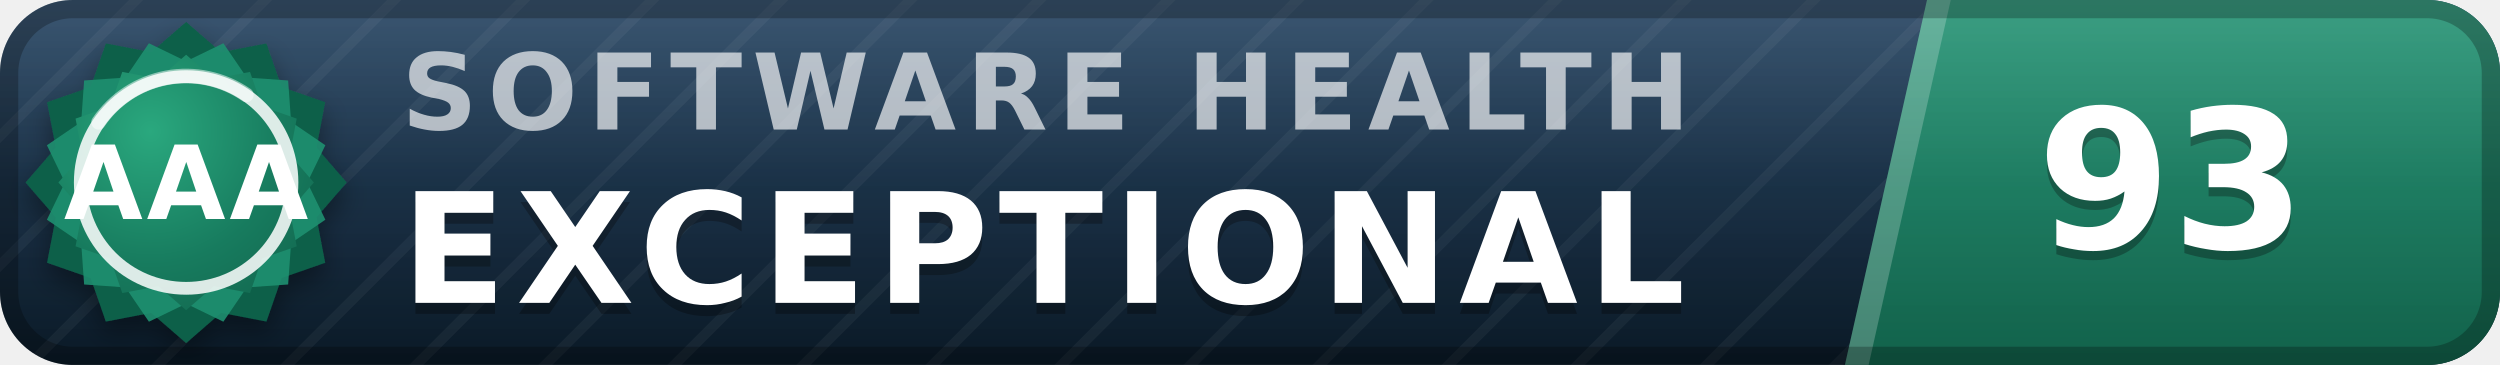
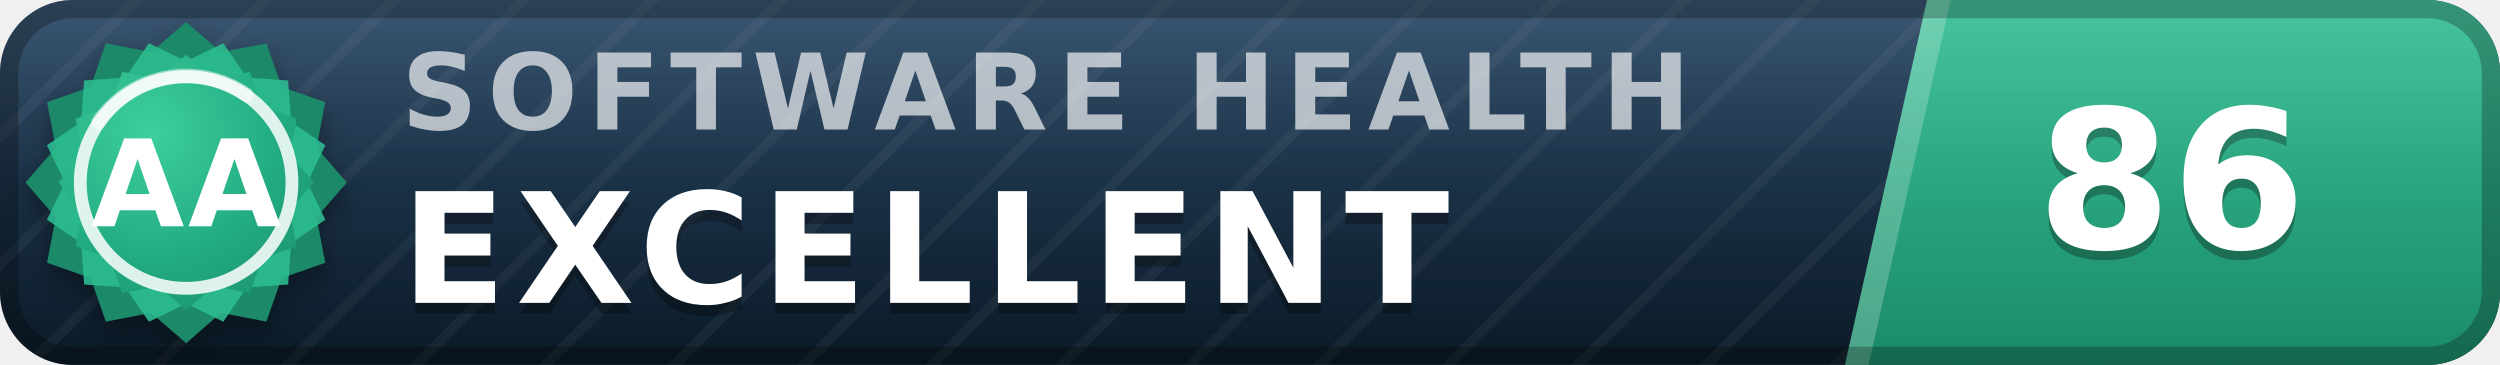
- <svg xmlns="http://www.w3.org/2000/svg" width="137" height="20" viewBox="0 0 137 20" role="img" aria-label="inspect.software software health index 93 of 100, exceptional (grade AAA)" font-family="Verdana,DejaVu Sans,Geneva,sans-serif">
+ <svg xmlns="http://www.w3.org/2000/svg" width="137" height="20" viewBox="0 0 137 20" role="img" aria-label="inspect.software software health index 86 of 100, excellent (grade AA)" font-family="Verdana,DejaVu Sans,Geneva,sans-serif">
  <defs>
    <linearGradient id="plate" x1="0" y1="0" x2="0" y2="1">
      <stop offset="0" stop-color="#1d3d5c" />
      <stop offset="1" stop-color="#0a1926" />
    </linearGradient>
    <linearGradient id="endplate" x1="0" y1="0" x2="0" y2="1">
-       <stop offset="0" stop-color="#1e9070" />
-       <stop offset="1" stop-color="#11614a" />
+       <stop offset="0" stop-color="#2cbc90" />
+       <stop offset="1" stop-color="#1a8a68" />
    </linearGradient>
    <linearGradient id="gloss" x1="0" y1="0" x2="0" y2="1">
      <stop offset="0" stop-color="#fff" stop-opacity=".13" />
      <stop offset=".5" stop-color="#fff" stop-opacity=".03" />
      <stop offset="1" stop-color="#fff" stop-opacity="0" />
    </linearGradient>
    <pattern id="guilloche" width="5" height="5" patternUnits="userSpaceOnUse" patternTransform="rotate(45)">
      <line x1="0" y1="0" x2="0" y2="5" stroke="#fff" stroke-opacity=".045" stroke-width="1.1" />
    </pattern>
    <clipPath id="rounded">
      <rect width="137" height="20" rx="4" />
    </clipPath>
    <radialGradient id="sealFace" cx=".36" cy=".3" r=".95">
-       <stop offset="0" stop-color="#2aa87e" />
-       <stop offset=".55" stop-color="#177b5e" />
-       <stop offset="1" stop-color="#11614a" />
+       <stop offset="0" stop-color="#3ecf9e" />
+       <stop offset=".55" stop-color="#21aa81" />
+       <stop offset="1" stop-color="#1a8a68" />
    </radialGradient>
    <filter id="sealShadow" x="-40%" y="-40%" width="180%" height="180%">
      <feDropShadow dx="0" dy="0.7" stdDeviation="0.7" flood-color="#000" flood-opacity="0.38" />
    </filter>
  </defs>
  <g clip-path="url(#rounded)">
    <rect width="137" height="20" fill="url(#plate)" />
    <rect width="137" height="20" fill="url(#guilloche)" />
    <polygon points="105.6,0 137,0 137,20 101.1,20" fill="url(#endplate)" />
    <polygon points="105.6,0 106.9,0 102.4,20 101.1,20" fill="#fff" fill-opacity=".22" />
    <text x="22.0" y="7.1" font-size="5.8" letter-spacing="0.55" fill="#fff" fill-opacity=".66" font-weight="bold" textLength="76.3" lengthAdjust="spacing">SOFTWARE HEALTH</text>
-     <text x="22.0" y="17.2" font-size="8.4" fill="#000" fill-opacity=".3" font-weight="bold" letter-spacing="0.55" textLength="76.0" lengthAdjust="spacing">EXCEPTIONAL</text>
-     <text x="22.0" y="16.6" font-size="8.4" fill="#fff" font-weight="bold" letter-spacing="0.55" textLength="76.0" lengthAdjust="spacing">EXCEPTIONAL</text>
-     <text x="119.0" y="14.1" font-size="10.6" fill="#000" fill-opacity=".3" font-weight="bold" text-anchor="middle">93</text>
-     <text x="119.0" y="13.6" font-size="10.6" fill="#fff" font-weight="bold" text-anchor="middle">93</text>
+     <text x="22.0" y="17.2" font-size="8.4" fill="#000" fill-opacity=".3" font-weight="bold" letter-spacing="0.55" textLength="65.1" lengthAdjust="spacing">EXCELLENT</text>
+     <text x="22.0" y="16.6" font-size="8.4" fill="#fff" font-weight="bold" letter-spacing="0.55" textLength="65.1" lengthAdjust="spacing">EXCELLENT</text>
+     <text x="119.0" y="14.1" font-size="10.6" fill="#000" fill-opacity=".3" font-weight="bold" text-anchor="middle">86</text>
+     <text x="119.0" y="13.6" font-size="10.6" fill="#fff" font-weight="bold" text-anchor="middle">86</text>
    <rect width="137" height="20" fill="url(#gloss)" />
  </g>
  <rect x=".5" y=".5" width="136" height="19" rx="3.5" fill="none" stroke="#000" stroke-opacity=".25" />
  <g filter="url(#sealShadow)">
-     <path d="M10.20 1.20 L12.11 2.86 L14.60 2.38 L15.43 4.77 L17.82 5.60 L17.34 8.09 L19.00 10.00 L17.34 11.91 L17.82 14.40 L15.43 15.23 L14.60 17.62 L12.11 17.14 L10.20 18.80 L8.29 17.14 L5.80 17.62 L4.97 15.23 L2.58 14.40 L3.06 11.91 L1.40 10.00 L3.06 8.09 L2.58 5.60 L4.97 4.77 L5.80 2.38 L8.29 2.86 L10.20 1.20 Z" fill="#11614a" />
+     <path d="M10.20 1.20 L12.11 2.86 L14.60 2.38 L15.43 4.77 L17.82 5.60 L17.34 8.09 L19.00 10.00 L17.34 11.91 L17.82 14.40 L15.43 15.23 L14.60 17.62 L12.11 17.14 L10.20 18.80 L8.29 17.14 L5.80 17.62 L4.97 15.23 L2.58 14.40 L3.06 11.91 L1.40 10.00 L3.06 8.09 L2.58 5.60 L4.97 4.77 L5.80 2.38 L8.29 2.86 L10.20 1.20 Z" fill="#1a8a68" />
  </g>
-   <path d="M12.24 2.37 L13.52 4.25 L15.79 4.41 L15.95 6.68 L17.83 7.96 L16.84 10.00 L17.83 12.04 L15.95 13.32 L15.79 15.59 L13.52 15.75 L12.24 17.63 L10.20 16.64 L8.16 17.63 L6.88 15.75 L4.61 15.59 L4.45 13.32 L2.57 12.04 L3.56 10.00 L2.57 7.96 L4.45 6.68 L4.61 4.41 L6.88 4.25 L8.16 2.37 L10.20 3.36 L12.24 2.37 Z" fill="#1e9070" fill-opacity=".9" />
+   <path d="M12.24 2.37 L13.52 4.25 L15.79 4.41 L15.95 6.68 L17.83 7.96 L16.84 10.00 L17.83 12.04 L15.95 13.32 L15.79 15.59 L13.52 15.75 L12.24 17.63 L10.20 16.64 L8.16 17.63 L6.88 15.75 L4.61 15.59 L4.45 13.32 L2.57 12.04 L3.56 10.00 L2.57 7.96 L4.45 6.68 L4.61 4.41 L6.88 4.25 L8.16 2.37 L10.20 3.36 L12.24 2.37 Z" fill="#2cbc90" fill-opacity=".9" />
  <path d="M10.20 3.00 L11.72 4.32 L13.70 3.94 L14.36 5.84 L16.26 6.50 L15.88 8.48 L17.20 10.00 L15.88 11.52 L16.26 13.50 L14.36 14.16 L13.70 16.06 L11.72 15.68 L10.20 17.00 L8.68 15.68 L6.70 16.06 L6.04 14.16 L4.14 13.50 L4.52 11.52 L3.20 10.00 L4.52 8.48 L4.14 6.50 L6.04 5.84 L6.70 3.94 L8.68 4.32 L10.20 3.00 Z" fill="url(#sealFace)" />
  <circle cx="10.2" cy="10.0" r="5.8" fill="none" stroke="#fff" stroke-opacity=".85" stroke-width=".7" />
  <path d="M5.4 6.7 A5.8 5.8 0 0 1 13.5 5.2" stroke="#fff" stroke-opacity=".5" stroke-width=".8" fill="none" stroke-linecap="round" />
-   <text x="10.2" y="12.0" font-size="5.6" fill="#fff" font-weight="bold" text-anchor="middle" letter-spacing=".2">AAA</text>
+   <text x="10.2" y="12.4" font-size="6.6" fill="#fff" font-weight="bold" text-anchor="middle" letter-spacing=".2">AA</text>
</svg>
